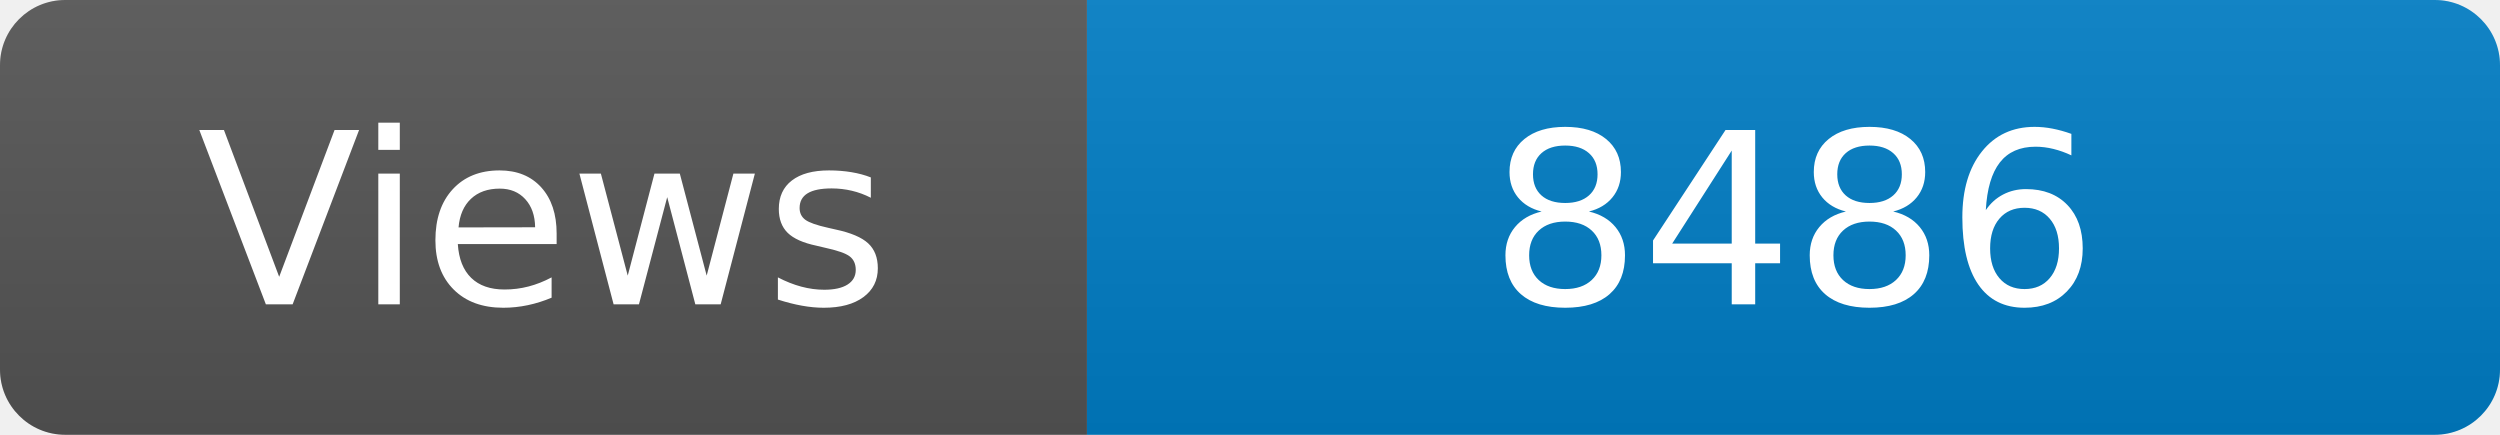
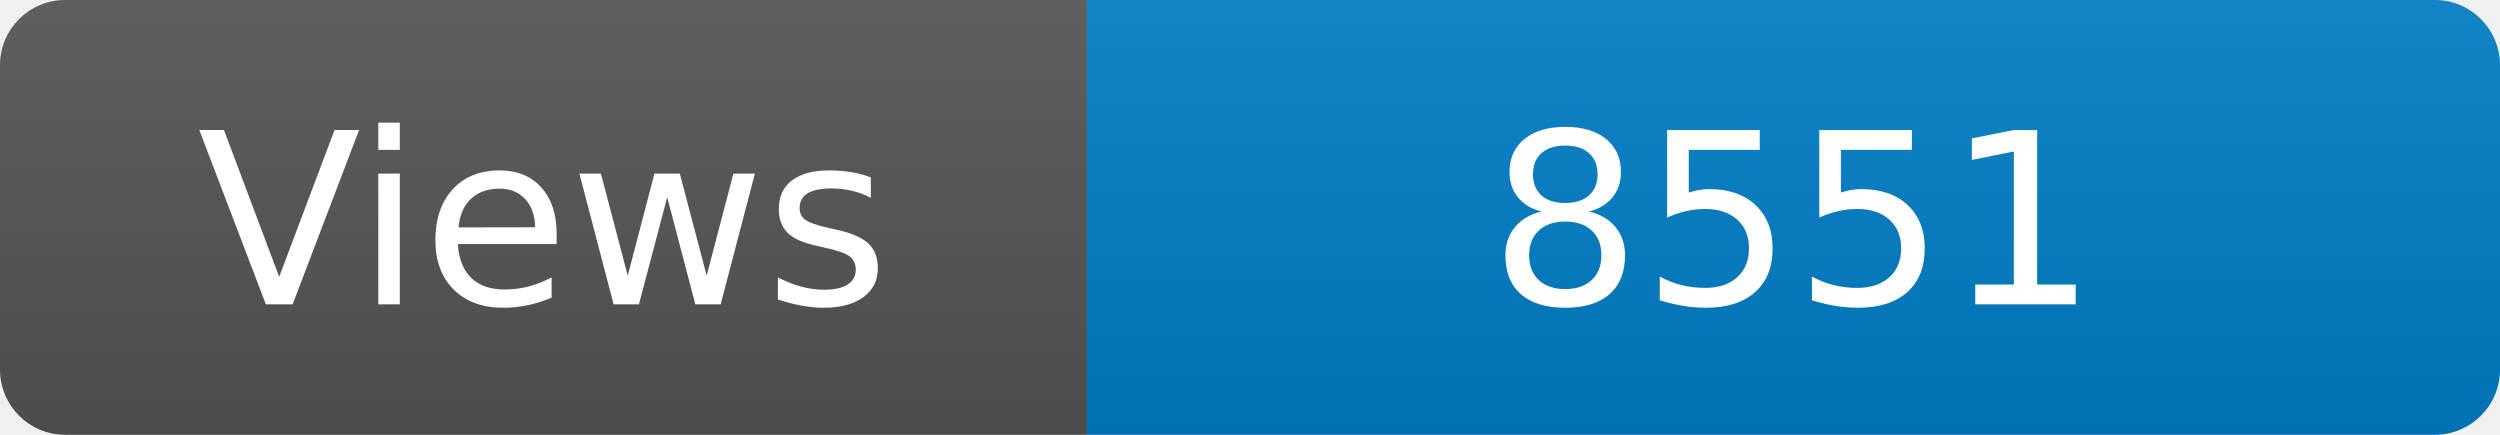
<svg xmlns="http://www.w3.org/2000/svg" width="115" height="20" role="img" aria-label="Maintained?: yes">
  <linearGradient id="s" x2="0" y2="100%">
    <stop offset="0" stop-color="#bbb" stop-opacity=".1" />
    <stop offset="1" stop-opacity=".1" />
  </linearGradient>
  <clipPath id="r">
    <rect width="115" height="20" rx="3" fill="#fff" />
  </clipPath>
  <g clip-path="url(#r)">
    <rect width="50" height="20" fill="#555" />
    <rect x="50" width="160" height="20" fill="#007ec6" />
    <rect width="115" height="20" fill="url(#s)" />
  </g>
  <g fill="#fff" text-anchor="middle" font-family="Verdana,Geneva,DejaVu Sans,sans-serif" font-size="110">
    <text x="250" y="140" transform="scale(.1)" fill="#fff">Views</text>
-     <text x="825" y="140" transform="scale(.1)" fill="#fff">8486</text>
+     <text x="825" y="140" transform="scale(.1)" fill="#fff">8551</text>
  </g>
</svg>
